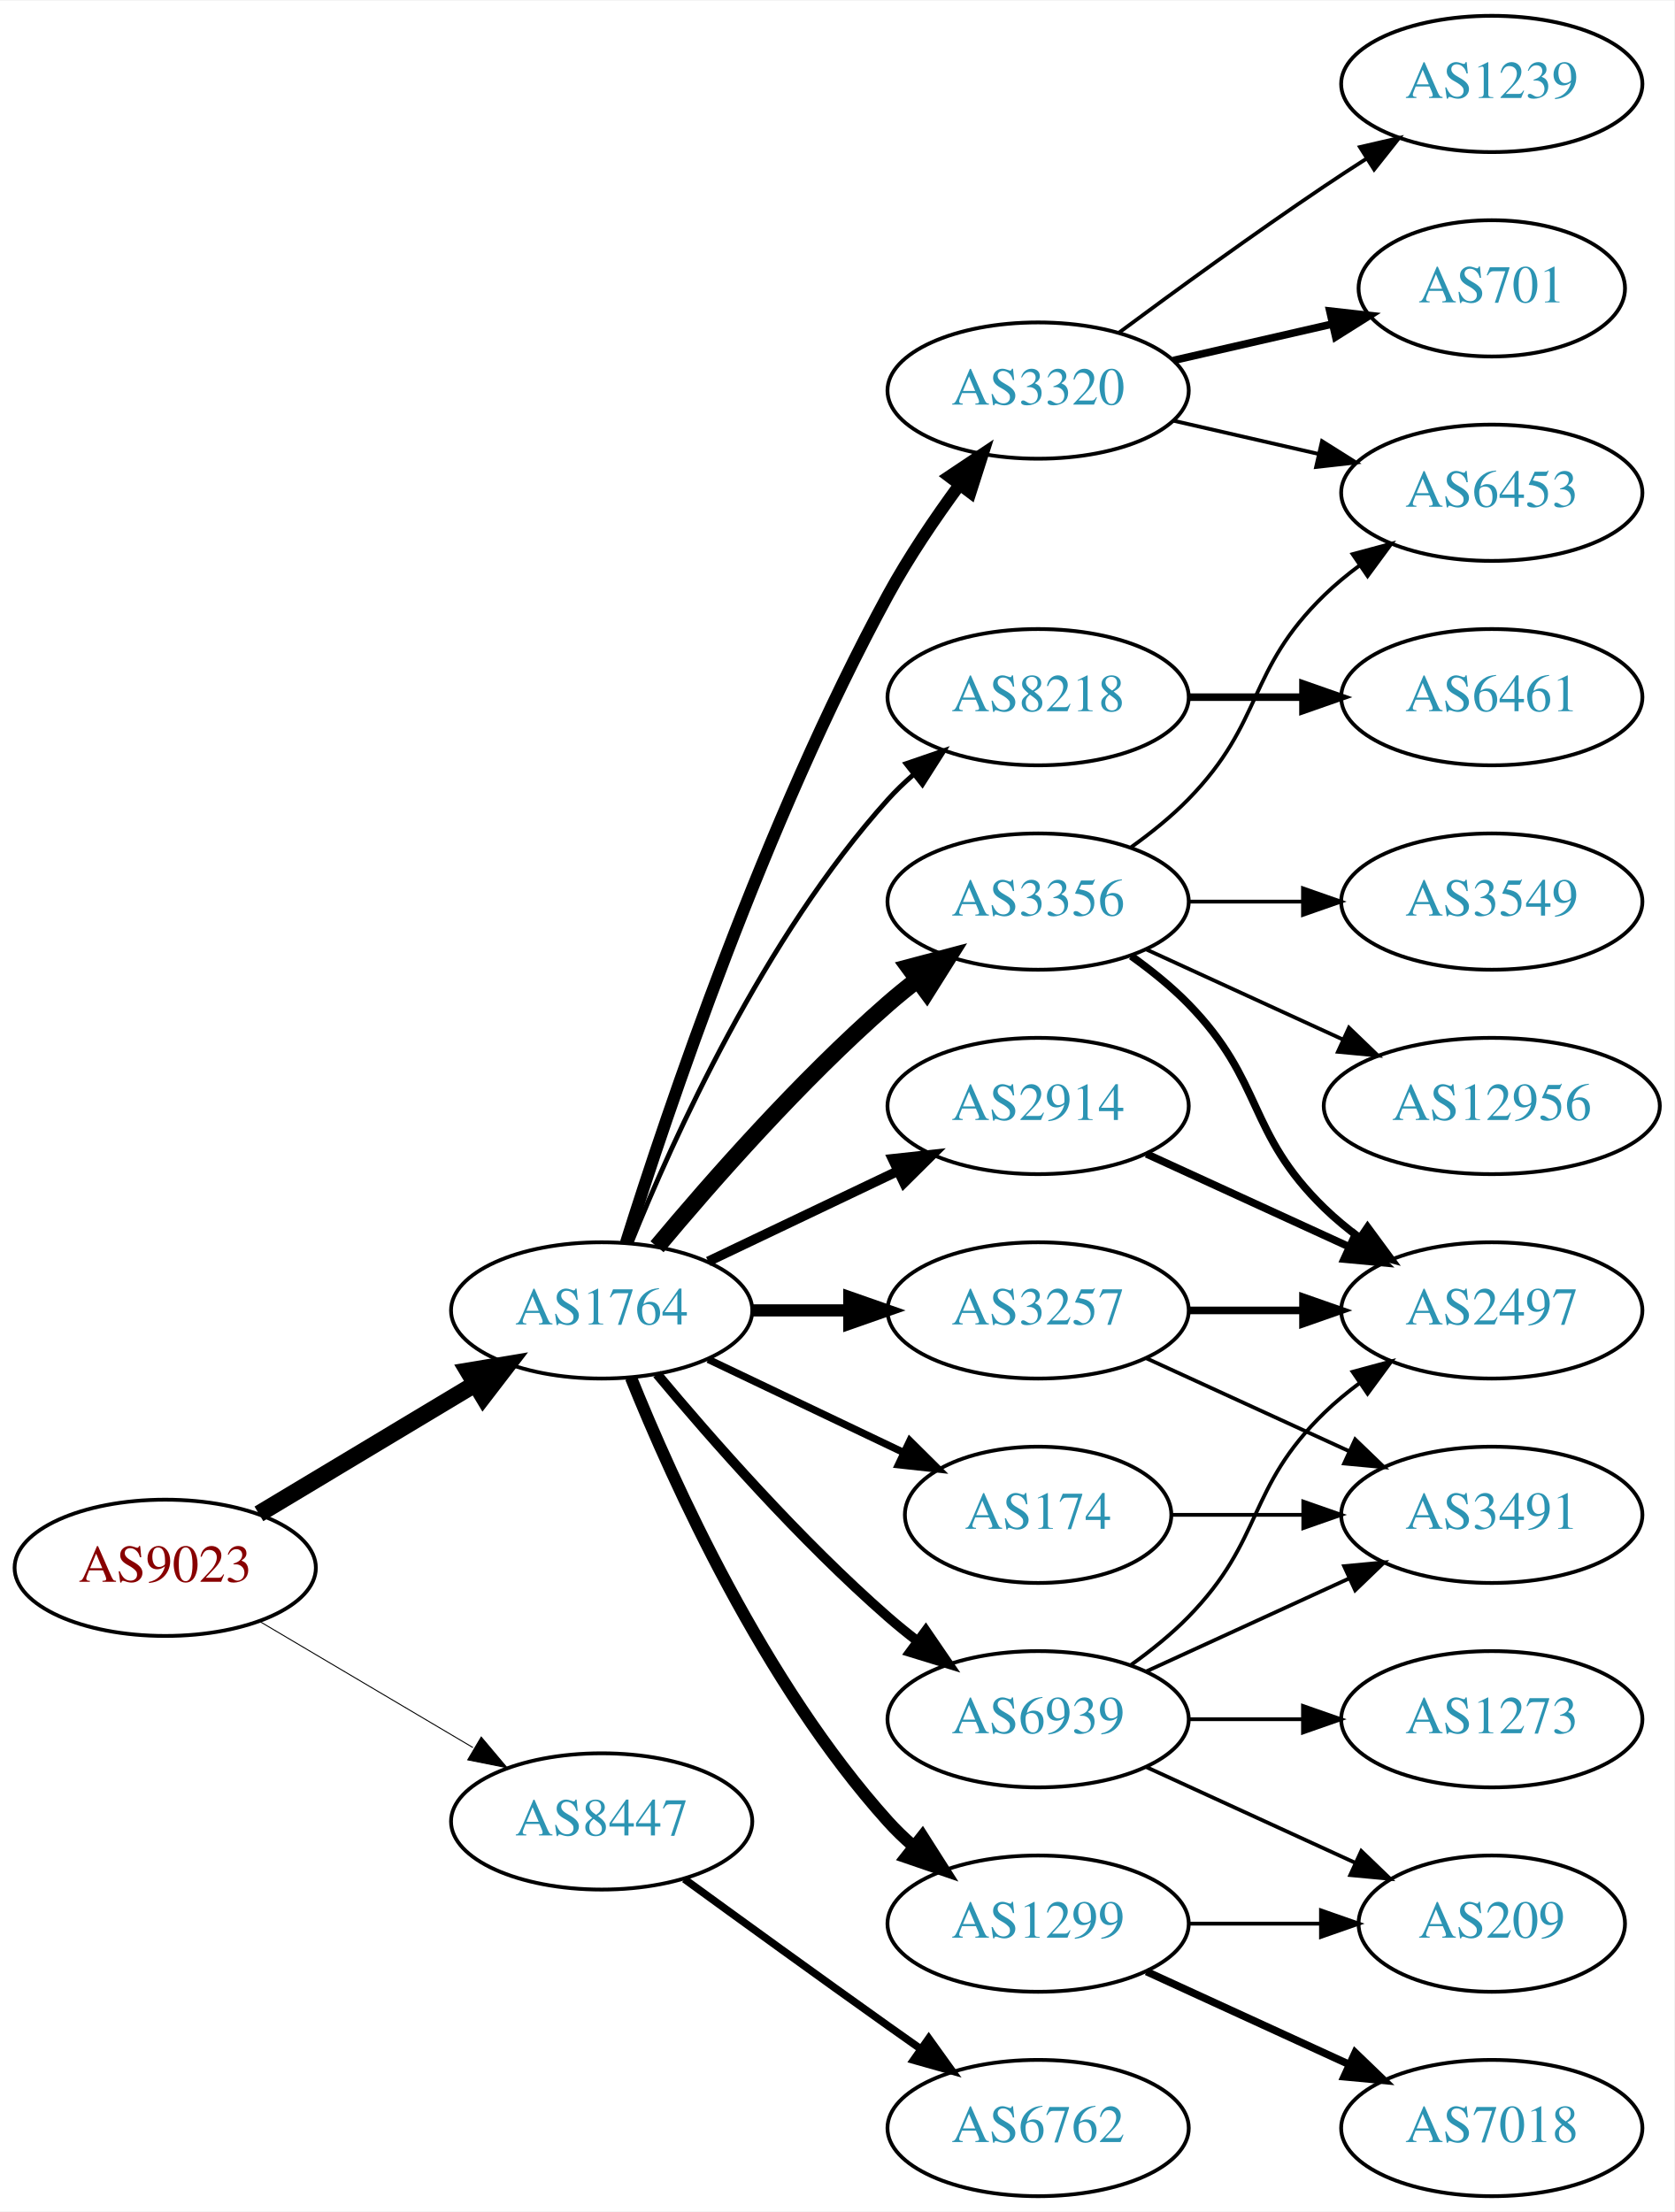
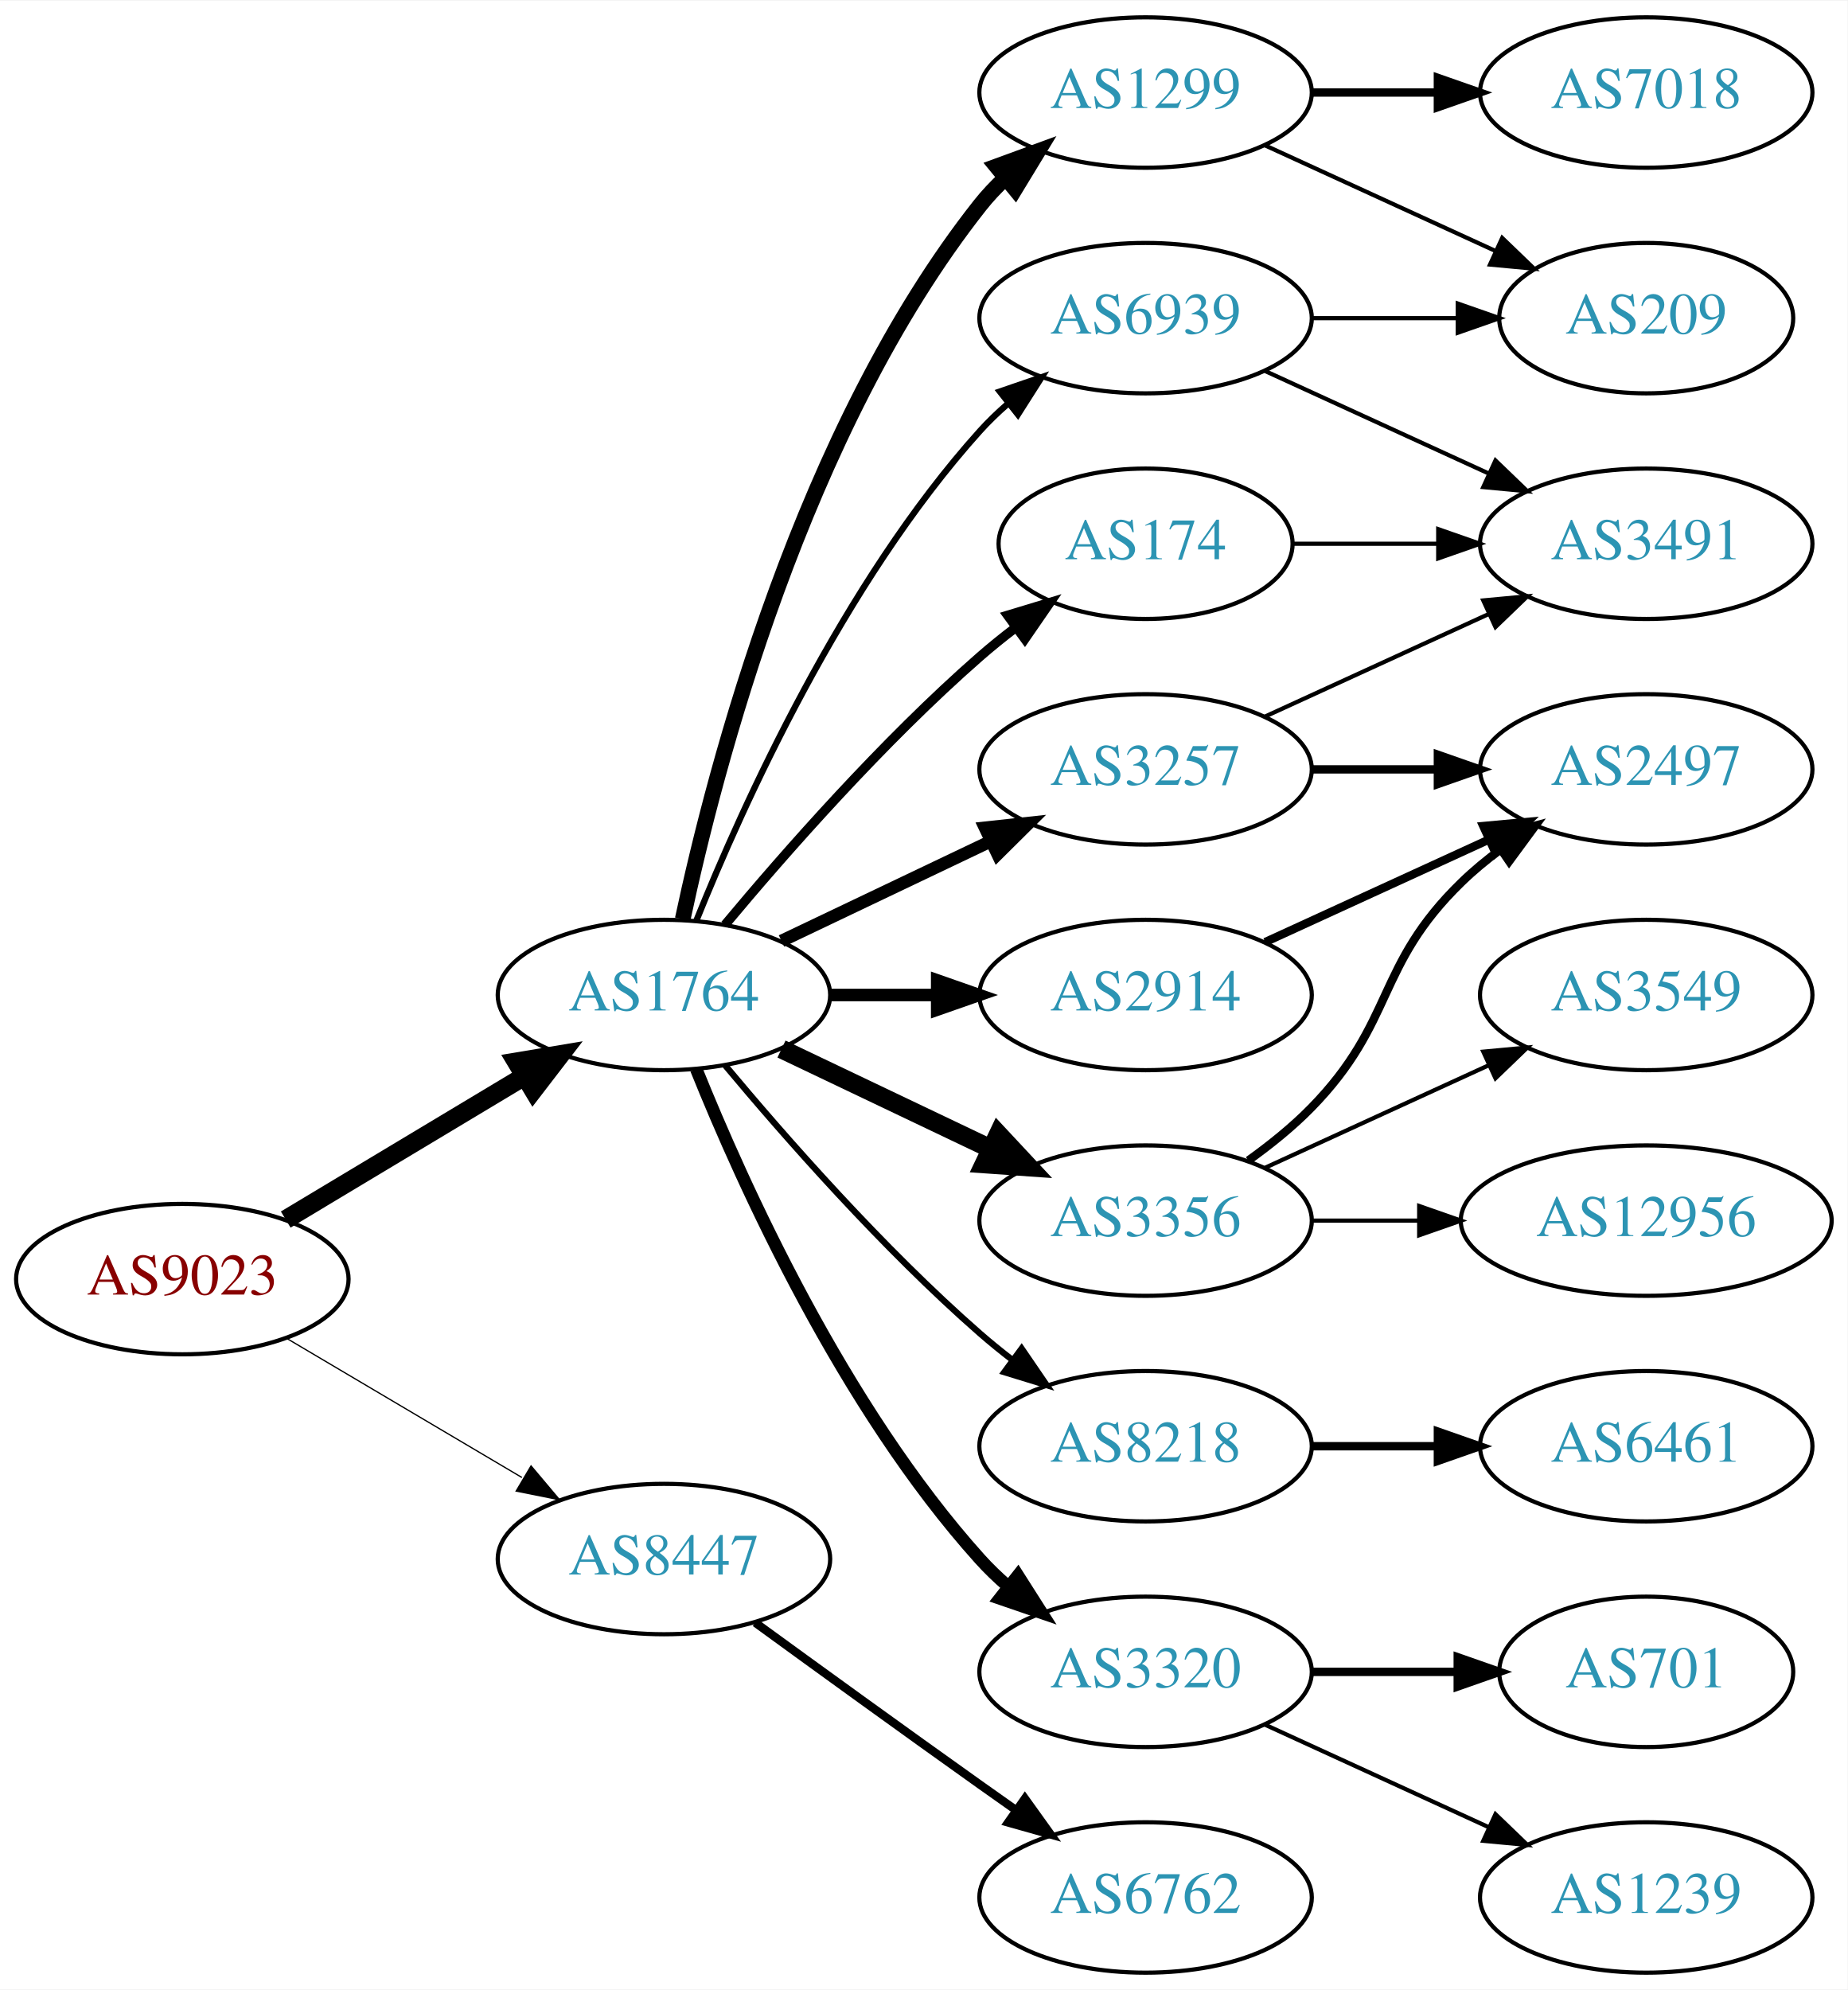
- <svg xmlns="http://www.w3.org/2000/svg" xmlns:xlink="http://www.w3.org/1999/xlink" width="442pt" height="584pt" viewBox="0.00 0.00 442.27 584.00">
-   <g id="graph0" class="graph" transform="scale(1 1) rotate(0) translate(4 580)">
-     <polygon fill="white" stroke="none" points="-4,4 -4,-580 438.271,-580 438.271,4 -4,4" />
+ <svg xmlns="http://www.w3.org/2000/svg" xmlns:xlink="http://www.w3.org/1999/xlink" width="442pt" height="476pt" viewBox="0.00 0.00 442.27 476.00">
+   <g id="graph0" class="graph" transform="scale(1 1) rotate(0) translate(4 472)">
+     <polygon fill="white" stroke="none" points="-4,4 -4,-472 438.271,-472 438.271,4 -4,4" />
    <g id="node1" class="node">
      <g id="a_node1">
        <a xlink:href="/asn/9023" xlink:title="AS9023 ~ Oesterreichische Lotterien GmbH [AT]">
          <ellipse fill="#ffffff" stroke="black" cx="39.647" cy="-166" rx="39.794" ry="18" />
          <text text-anchor="middle" x="39.647" y="-162.3" font-family="Times,serif" font-size="14.00" fill="#880000">AS9023</text>
        </a>
      </g>
    </g>
    <g id="node2" class="node">
      <g id="a_node2">
        <a xlink:href="/asn/1764" xlink:title="AS1764 ~ NEXTLAYER-AS [AT]">
          <ellipse fill="#ffffff" stroke="black" cx="154.939" cy="-234" rx="39.794" ry="18" />
          <text text-anchor="middle" x="154.939" y="-230.3" font-family="Times,serif" font-size="14.00" fill="#2c94b3">AS1764</text>
        </a>
      </g>
    </g>
    <g id="edge1" class="edge">
      <path fill="none" stroke="black" stroke-width="4.5" d="M64.396,-180.255C81.013,-190.229 103.409,-203.671 121.646,-214.617" />
      <polygon fill="black" stroke="black" stroke-width="4.5" points="119.62,-217.993 130.221,-219.764 123.673,-211.241 119.62,-217.993" />
    </g>
    <g id="node3" class="node">
      <g id="a_node3">
        <a xlink:href="/asn/8447" xlink:title="AS8447 ~ A1 Telekom Austria AG [AT]">
          <ellipse fill="#ffffff" stroke="black" cx="154.939" cy="-99" rx="39.794" ry="18" />
          <text text-anchor="middle" x="154.939" y="-95.3" font-family="Times,serif" font-size="14.00" fill="#2c94b3">AS8447</text>
        </a>
      </g>
    </g>
    <g id="edge2" class="edge">
-       <path fill="none" stroke="black" stroke-width="0.257" d="M64.673,-151.791C81.045,-142.109 102.933,-129.165 120.936,-118.518" />
-       <polygon fill="black" stroke="black" stroke-width="0.257" points="123.122,-121.292 129.948,-113.188 119.558,-115.266 123.122,-121.292" />
+       <path fill="none" stroke="black" stroke-width="0.3" d="M64.673,-151.791C81.045,-142.109 102.933,-129.165 120.936,-118.518" />
+       <polygon fill="black" stroke="black" stroke-width="0.3" points="123.122,-121.292 129.948,-113.188 119.558,-115.266 123.122,-121.292" />
    </g>
    <g id="node4" class="node">
      <g id="a_node4">
-         <a xlink:href="/asn/3356" xlink:title="AS3356 ~ Level 3 Parent, LLC [US]">
-           <ellipse fill="#ffffff" stroke="black" cx="270.232" cy="-342" rx="39.794" ry="18" />
-           <text text-anchor="middle" x="270.232" y="-338.3" font-family="Times,serif" font-size="14.00" fill="#2c94b3">AS3356</text>
+         <a xlink:href="/asn/1299" xlink:title="AS1299 ~ Telia Carrier [EU]">
+           <ellipse fill="#ffffff" stroke="black" cx="270.232" cy="-450" rx="39.794" ry="18" />
+           <text text-anchor="middle" x="270.232" y="-446.3" font-family="Times,serif" font-size="14.00" fill="#2c94b3">AS1299</text>
        </a>
      </g>
    </g>
    <g id="edge3" class="edge">
-       <path fill="none" stroke="black" stroke-width="4.5" d="M169.569,-250.817C183.852,-267.929 207.398,-294.745 230.586,-315 233.052,-317.154 235.69,-319.294 238.388,-321.372" />
-       <polygon fill="black" stroke="black" stroke-width="4.5" points="236.153,-324.616 246.542,-327.37 240.82,-318.273 236.153,-324.616" />
+       <path fill="none" stroke="black" stroke-width="3.75" d="M159.43,-252.16C167.061,-288.03 188.052,-369.155 230.586,-423 232.393,-425.288 234.446,-427.462 236.641,-429.51" />
+       <polygon fill="black" stroke="black" stroke-width="3.75" points="234.552,-432.323 244.501,-435.966 238.995,-426.914 234.552,-432.323" />
    </g>
    <g id="node5" class="node">
      <g id="a_node5">
-         <a xlink:href="/asn/174" xlink:title="AS174 ~ Cogent Communications [US]">
-           <ellipse fill="#ffffff" stroke="black" cx="270.232" cy="-180" rx="35.194" ry="18" />
-           <text text-anchor="middle" x="270.232" y="-176.3" font-family="Times,serif" font-size="14.00" fill="#2c94b3">AS174</text>
+         <a xlink:href="/asn/2914" xlink:title="AS2914 ~ NTT America, Inc. [US]">
+           <ellipse fill="#ffffff" stroke="black" cx="270.232" cy="-234" rx="39.794" ry="18" />
+           <text text-anchor="middle" x="270.232" y="-230.3" font-family="Times,serif" font-size="14.00" fill="#2c94b3">AS2914</text>
        </a>
      </g>
    </g>
    <g id="edge4" class="edge">
-       <path fill="none" stroke="black" stroke-width="1.929" d="M183.076,-221.066C198.508,-213.71 217.993,-204.423 234.528,-196.541" />
-       <polygon fill="black" stroke="black" stroke-width="1.929" points="236.349,-199.551 243.87,-192.089 233.337,-193.232 236.349,-199.551" />
+       <path fill="none" stroke="black" stroke-width="3" d="M194.612,-234C202.815,-234 211.579,-234 220.111,-234" />
+       <polygon fill="black" stroke="black" stroke-width="3" points="220.35,-237.5 230.35,-234 220.35,-230.5 220.35,-237.5" />
    </g>
    <g id="node6" class="node">
      <g id="a_node6">
-         <a xlink:href="/asn/3257" xlink:title="AS3257 ~ GTT [DE]">
-           <ellipse fill="#ffffff" stroke="black" cx="270.232" cy="-234" rx="39.794" ry="18" />
-           <text text-anchor="middle" x="270.232" y="-230.3" font-family="Times,serif" font-size="14.00" fill="#2c94b3">AS3257</text>
+         <a xlink:href="/asn/3356" xlink:title="AS3356 ~ Level 3 Parent, LLC [US]">
+           <ellipse fill="#ffffff" stroke="black" cx="270.232" cy="-180" rx="39.794" ry="18" />
+           <text text-anchor="middle" x="270.232" y="-176.3" font-family="Times,serif" font-size="14.00" fill="#2c94b3">AS3356</text>
        </a>
      </g>
    </g>
    <g id="edge5" class="edge">
-       <path fill="none" stroke="black" stroke-width="3.214" d="M194.612,-234C202.815,-234 211.579,-234 220.111,-234" />
-       <polygon fill="black" stroke="black" stroke-width="3.214" points="220.35,-237.5 230.35,-234 220.35,-230.5 220.35,-237.5" />
+       <path fill="none" stroke="black" stroke-width="4.5" d="M183.076,-221.066C198.07,-213.919 216.891,-204.948 233.114,-197.215" />
+       <polygon fill="black" stroke="black" stroke-width="4.5" points="234.985,-200.686 242.317,-192.829 231.596,-193.577 234.985,-200.686" />
    </g>
    <g id="node7" class="node">
      <g id="a_node7">
        <a xlink:href="/asn/8218" xlink:title="AS8218 ~ legacy Neotelecoms [FR]">
-           <ellipse fill="#ffffff" stroke="black" cx="270.232" cy="-396" rx="39.794" ry="18" />
-           <text text-anchor="middle" x="270.232" y="-392.3" font-family="Times,serif" font-size="14.00" fill="#2c94b3">AS8218</text>
+           <ellipse fill="#ffffff" stroke="black" cx="270.232" cy="-126" rx="39.794" ry="18" />
+           <text text-anchor="middle" x="270.232" y="-122.3" font-family="Times,serif" font-size="14.00" fill="#2c94b3">AS8218</text>
        </a>
      </g>
    </g>
    <g id="edge6" class="edge">
-       <path fill="none" stroke="black" stroke-width="1.286" d="M162.687,-251.787C173.738,-279.243 197.791,-332.578 230.586,-369 232.588,-371.224 234.807,-373.363 237.14,-375.397" />
-       <polygon fill="black" stroke="black" stroke-width="1.286" points="235.338,-378.433 245.359,-381.873 239.67,-372.935 235.338,-378.433" />
+       <path fill="none" stroke="black" stroke-width="1.5" d="M169.569,-217.183C183.852,-200.071 207.398,-173.255 230.586,-153 233.052,-150.846 235.69,-148.706 238.388,-146.628" />
+       <polygon fill="black" stroke="black" stroke-width="1.5" points="240.561,-149.375 246.542,-140.63 236.413,-143.736 240.561,-149.375" />
    </g>
    <g id="node8" class="node">
      <g id="a_node8">
-         <a xlink:href="/asn/3320" xlink:title="AS3320 ~ DTAG [DE]">
-           <ellipse fill="#ffffff" stroke="black" cx="270.232" cy="-477" rx="39.794" ry="18" />
-           <text text-anchor="middle" x="270.232" y="-473.3" font-family="Times,serif" font-size="14.00" fill="#2c94b3">AS3320</text>
+         <a xlink:href="/asn/3257" xlink:title="AS3257 ~ GTT [DE]">
+           <ellipse fill="#ffffff" stroke="black" cx="270.232" cy="-288" rx="39.794" ry="18" />
+           <text text-anchor="middle" x="270.232" y="-284.3" font-family="Times,serif" font-size="14.00" fill="#2c94b3">AS3257</text>
        </a>
      </g>
    </g>
    <g id="edge7" class="edge">
-       <path fill="none" stroke="black" stroke-width="3.214" d="M161.36,-251.841C172.132,-286.146 198.023,-363.203 230.586,-423 236.018,-432.974 242.992,-443.269 249.517,-452.16" />
-       <polygon fill="black" stroke="black" stroke-width="3.214" points="246.759,-454.316 255.571,-460.198 252.351,-450.105 246.759,-454.316" />
+       <path fill="none" stroke="black" stroke-width="3" d="M183.076,-246.934C198.07,-254.081 216.891,-263.052 233.114,-270.785" />
+       <polygon fill="black" stroke="black" stroke-width="3" points="231.784,-274.028 242.317,-275.171 234.796,-267.709 231.784,-274.028" />
    </g>
    <g id="node9" class="node">
      <g id="a_node9">
-         <a xlink:href="/asn/2914" xlink:title="AS2914 ~ NTT America, Inc. [US]">
-           <ellipse fill="#ffffff" stroke="black" cx="270.232" cy="-288" rx="39.794" ry="18" />
-           <text text-anchor="middle" x="270.232" y="-284.3" font-family="Times,serif" font-size="14.00" fill="#2c94b3">AS2914</text>
+         <a xlink:href="/asn/3320" xlink:title="AS3320 ~ DTAG [DE]">
+           <ellipse fill="#ffffff" stroke="black" cx="270.232" cy="-72" rx="39.794" ry="18" />
+           <text text-anchor="middle" x="270.232" y="-68.3" font-family="Times,serif" font-size="14.00" fill="#2c94b3">AS3320</text>
        </a>
      </g>
    </g>
    <g id="edge8" class="edge">
-       <path fill="none" stroke="black" stroke-width="2.571" d="M183.076,-246.934C198.07,-254.081 216.891,-263.052 233.114,-270.785" />
-       <polygon fill="black" stroke="black" stroke-width="2.571" points="231.784,-274.028 242.317,-275.171 234.796,-267.709 231.784,-274.028" />
+       <path fill="none" stroke="black" stroke-width="3" d="M162.687,-216.213C173.738,-188.757 197.791,-135.422 230.586,-99 232.588,-96.776 234.807,-94.637 237.14,-92.603" />
+       <polygon fill="black" stroke="black" stroke-width="3" points="239.67,-95.065 245.359,-86.127 235.338,-89.567 239.67,-95.065" />
    </g>
    <g id="node10" class="node">
      <g id="a_node10">
-         <a xlink:href="/asn/1299" xlink:title="AS1299 ~ Telia Carrier [EU]">
-           <ellipse fill="#ffffff" stroke="black" cx="270.232" cy="-72" rx="39.794" ry="18" />
-           <text text-anchor="middle" x="270.232" y="-68.3" font-family="Times,serif" font-size="14.00" fill="#2c94b3">AS1299</text>
+         <a xlink:href="/asn/174" xlink:title="AS174 ~ Cogent Communications [US]">
+           <ellipse fill="#ffffff" stroke="black" cx="270.232" cy="-342" rx="35.194" ry="18" />
+           <text text-anchor="middle" x="270.232" y="-338.3" font-family="Times,serif" font-size="14.00" fill="#2c94b3">AS174</text>
        </a>
      </g>
    </g>
    <g id="edge9" class="edge">
-       <path fill="none" stroke="black" stroke-width="3.214" d="M162.687,-216.213C173.738,-188.757 197.791,-135.422 230.586,-99 232.588,-96.776 234.807,-94.637 237.14,-92.603" />
-       <polygon fill="black" stroke="black" stroke-width="3.214" points="239.67,-95.065 245.359,-86.127 235.338,-89.567 239.67,-95.065" />
+       <path fill="none" stroke="black" stroke-width="2.25" d="M169.569,-250.817C183.852,-267.929 207.398,-294.745 230.586,-315 233.256,-317.332 236.128,-319.648 239.059,-321.886" />
+       <polygon fill="black" stroke="black" stroke-width="2.25" points="237.209,-324.87 247.35,-327.939 241.337,-319.216 237.209,-324.87" />
    </g>
    <g id="node11" class="node">
      <g id="a_node11">
        <a xlink:href="/asn/6939" xlink:title="AS6939 ~ Hurricane Electric LLC [US]">
-           <ellipse fill="#ffffff" stroke="black" cx="270.232" cy="-126" rx="39.794" ry="18" />
-           <text text-anchor="middle" x="270.232" y="-122.3" font-family="Times,serif" font-size="14.00" fill="#2c94b3">AS6939</text>
+           <ellipse fill="#ffffff" stroke="black" cx="270.232" cy="-396" rx="39.794" ry="18" />
+           <text text-anchor="middle" x="270.232" y="-392.3" font-family="Times,serif" font-size="14.00" fill="#2c94b3">AS6939</text>
        </a>
      </g>
    </g>
    <g id="edge10" class="edge">
-       <path fill="none" stroke="black" stroke-width="2.571" d="M169.569,-217.183C183.852,-200.071 207.398,-173.255 230.586,-153 233.052,-150.846 235.69,-148.706 238.388,-146.628" />
-       <polygon fill="black" stroke="black" stroke-width="2.571" points="240.561,-149.375 246.542,-140.63 236.413,-143.736 240.561,-149.375" />
-     </g>
-     <g id="node22" class="node">
-       <g id="a_node22">
+       <path fill="none" stroke="black" stroke-width="1.5" d="M162.687,-251.787C173.738,-279.243 197.791,-332.578 230.586,-369 232.588,-371.224 234.807,-373.363 237.14,-375.397" />
+       <polygon fill="black" stroke="black" stroke-width="1.5" points="235.338,-378.433 245.359,-381.873 239.67,-372.935 235.338,-378.433" />
+     </g>
+     <g id="node21" class="node">
+       <g id="a_node21">
        <a xlink:href="/asn/6762" xlink:title="AS6762 ~ TELECOM ITALIA SPARKLE S.p.A. [IT]">
          <ellipse fill="#ffffff" stroke="black" cx="270.232" cy="-18" rx="39.794" ry="18" />
          <text text-anchor="middle" x="270.232" y="-14.3" font-family="Times,serif" font-size="14.00" fill="#2c94b3">AS6762</text>
        </a>
      </g>
    </g>
-     <g id="edge25" class="edge">
+     <g id="edge23" class="edge">
      <path fill="none" stroke="black" stroke-width="2" d="M176.788,-83.778C191.722,-72.909 212.335,-57.975 230.586,-45 233.406,-42.995 236.349,-40.915 239.297,-38.841" />
      <polygon fill="black" stroke="black" stroke-width="2" points="241.344,-41.681 247.522,-33.074 237.325,-35.95 241.344,-41.681" />
+     </g>
+     <g id="node19" class="node">
+       <g id="a_node19">
+         <a xlink:href="/asn/7018" xlink:title="AS7018 ~ AT&amp;T Services, Inc. [US]">
+           <ellipse fill="#ffffff" stroke="black" cx="390.075" cy="-450" rx="39.794" ry="18" />
+           <text text-anchor="middle" x="390.075" y="-446.3" font-family="Times,serif" font-size="14.00" fill="#2c94b3">AS7018</text>
+         </a>
+       </g>
+     </g>
+     <g id="edge20" class="edge">
+       <path fill="none" stroke="black" stroke-width="2" d="M310.145,-450C319.698,-450 330.048,-450 340.011,-450" />
+       <polygon fill="black" stroke="black" stroke-width="2" points="340.203,-453.5 350.203,-450 340.203,-446.5 340.203,-453.5" />
+     </g>
+     <g id="node20" class="node">
+       <g id="a_node20">
+         <a xlink:href="/asn/209" xlink:title="AS209 ~ CenturyLink Communications, LLC [US]">
+           <ellipse fill="#ffffff" stroke="black" cx="390.075" cy="-396" rx="35.194" ry="18" />
+           <text text-anchor="middle" x="390.075" y="-392.3" font-family="Times,serif" font-size="14.00" fill="#2c94b3">AS209</text>
+         </a>
+       </g>
+     </g>
+     <g id="edge21" class="edge">
+       <path fill="none" stroke="black" d="M298.861,-437.339C315.277,-429.817 336.259,-420.202 353.856,-412.139" />
+       <polygon fill="black" stroke="black" points="355.6,-415.189 363.233,-407.842 352.684,-408.826 355.6,-415.189" />
+     </g>
+     <g id="node13" class="node">
+       <g id="a_node13">
+         <a xlink:href="/asn/2497" xlink:title="AS2497 ~ Internet Initiative Japan Inc. [JP]">
+           <ellipse fill="#ffffff" stroke="black" cx="390.075" cy="-288" rx="39.794" ry="18" />
+           <text text-anchor="middle" x="390.075" y="-284.3" font-family="Times,serif" font-size="14.00" fill="#2c94b3">AS2497</text>
+         </a>
+       </g>
+     </g>
+     <g id="edge22" class="edge">
+       <path fill="none" stroke="black" stroke-width="2" d="M298.861,-246.661C314.818,-253.973 335.089,-263.261 352.371,-271.181" />
+       <polygon fill="black" stroke="black" stroke-width="2" points="351.07,-274.435 361.619,-275.419 353.986,-268.071 351.07,-274.435" />
    </g>
    <g id="node12" class="node">
      <g id="a_node12">
        <a xlink:href="/asn/3549" xlink:title="AS3549 ~ Level 3 Parent, LLC [US]">
-           <ellipse fill="#ffffff" stroke="black" cx="390.075" cy="-342" rx="39.794" ry="18" />
-           <text text-anchor="middle" x="390.075" y="-338.3" font-family="Times,serif" font-size="14.00" fill="#2c94b3">AS3549</text>
+           <ellipse fill="#ffffff" stroke="black" cx="390.075" cy="-234" rx="39.794" ry="18" />
+           <text text-anchor="middle" x="390.075" y="-230.3" font-family="Times,serif" font-size="14.00" fill="#2c94b3">AS3549</text>
        </a>
      </g>
    </g>
    <g id="edge11" class="edge">
-       <path fill="none" stroke="black" d="M310.145,-342C319.698,-342 330.048,-342 340.011,-342" />
-       <polygon fill="black" stroke="black" points="340.203,-345.5 350.203,-342 340.203,-338.5 340.203,-345.5" />
-     </g>
-     <g id="node13" class="node">
-       <g id="a_node13">
-         <a xlink:href="/asn/2497" xlink:title="AS2497 ~ Internet Initiative Japan Inc. [JP]">
-           <ellipse fill="#ffffff" stroke="black" cx="390.075" cy="-234" rx="39.794" ry="18" />
-           <text text-anchor="middle" x="390.075" y="-230.3" font-family="Times,serif" font-size="14.00" fill="#2c94b3">AS2497</text>
-         </a>
-       </g>
+       <path fill="none" stroke="black" d="M298.861,-192.661C314.818,-199.973 335.089,-209.261 352.371,-217.181" />
+       <polygon fill="black" stroke="black" points="351.07,-220.435 361.619,-221.419 353.986,-214.071 351.07,-220.435" />
    </g>
    <g id="edge12" class="edge">
-       <path fill="none" stroke="black" stroke-width="2" d="M294.826,-327.611C300.082,-323.852 305.414,-319.563 309.879,-315 330.051,-294.383 325.186,-281.094 345.879,-261 348.724,-258.237 351.898,-255.614 355.198,-253.166" />
-       <polygon fill="black" stroke="black" stroke-width="2" points="357.263,-255.994 363.546,-247.462 353.315,-250.214 357.263,-255.994" />
+       <path fill="none" stroke="black" stroke-width="2" d="M294.826,-194.389C300.082,-198.148 305.414,-202.437 309.879,-207 330.051,-227.617 325.186,-240.906 345.879,-261 348.724,-263.763 351.898,-266.386 355.198,-268.834" />
+       <polygon fill="black" stroke="black" stroke-width="2" points="353.315,-271.786 363.546,-274.538 357.263,-266.006 353.315,-271.786" />
    </g>
    <g id="node14" class="node">
      <g id="a_node14">
-         <a xlink:href="/asn/6453" xlink:title="AS6453 ~ TATA COMMUNICATIONS (AMERICA) INC [US]">
-           <ellipse fill="#ffffff" stroke="black" cx="390.075" cy="-450" rx="39.794" ry="18" />
-           <text text-anchor="middle" x="390.075" y="-446.3" font-family="Times,serif" font-size="14.00" fill="#2c94b3">AS6453</text>
+         <a xlink:href="/asn/12956" xlink:title="AS12956 ~ TELXIUS [ES]">
+           <ellipse fill="#ffffff" stroke="black" cx="390.075" cy="-180" rx="44.393" ry="18" />
+           <text text-anchor="middle" x="390.075" y="-176.3" font-family="Times,serif" font-size="14.00" fill="#2c94b3">AS12956</text>
        </a>
      </g>
    </g>
    <g id="edge13" class="edge">
-       <path fill="none" stroke="black" d="M294.826,-356.389C300.082,-360.148 305.414,-364.437 309.879,-369 330.051,-389.617 325.186,-402.906 345.879,-423 348.724,-425.763 351.898,-428.386 355.198,-430.834" />
-       <polygon fill="black" stroke="black" points="353.315,-433.786 363.546,-436.538 357.263,-428.006 353.315,-433.786" />
+       <path fill="none" stroke="black" d="M310.145,-180C318.248,-180 326.923,-180 335.449,-180" />
+       <polygon fill="black" stroke="black" points="335.727,-183.5 345.727,-180 335.727,-176.5 335.727,-183.5" />
    </g>
    <g id="node15" class="node">
      <g id="a_node15">
-         <a xlink:href="/asn/12956" xlink:title="AS12956 ~ TELXIUS [ES]">
-           <ellipse fill="#ffffff" stroke="black" cx="390.075" cy="-288" rx="44.393" ry="18" />
-           <text text-anchor="middle" x="390.075" y="-284.3" font-family="Times,serif" font-size="14.00" fill="#2c94b3">AS12956</text>
+         <a xlink:href="/asn/6461" xlink:title="AS6461 ~ Zayo Bandwidth [US]">
+           <ellipse fill="#ffffff" stroke="black" cx="390.075" cy="-126" rx="39.794" ry="18" />
+           <text text-anchor="middle" x="390.075" y="-122.3" font-family="Times,serif" font-size="14.00" fill="#2c94b3">AS6461</text>
        </a>
      </g>
    </g>
    <g id="edge14" class="edge">
-       <path fill="none" stroke="black" d="M298.861,-329.339C314.359,-322.238 333.926,-313.272 350.872,-305.506" />
-       <polygon fill="black" stroke="black" points="352.342,-308.683 359.975,-301.335 349.426,-302.319 352.342,-308.683" />
+       <path fill="none" stroke="black" stroke-width="2" d="M310.145,-126C319.698,-126 330.048,-126 340.011,-126" />
+       <polygon fill="black" stroke="black" stroke-width="2" points="340.203,-129.5 350.203,-126 340.203,-122.5 340.203,-129.5" />
+     </g>
+     <g id="edge19" class="edge">
+       <path fill="none" stroke="black" stroke-width="2" d="M310.145,-288C319.698,-288 330.048,-288 340.011,-288" />
+       <polygon fill="black" stroke="black" stroke-width="2" points="340.203,-291.5 350.203,-288 340.203,-284.5 340.203,-291.5" />
+     </g>
+     <g id="node18" class="node">
+       <g id="a_node18">
+         <a xlink:href="/asn/3491" xlink:title="AS3491 ~ PCCW Global, Inc. [US]">
+           <ellipse fill="#ffffff" stroke="black" cx="390.075" cy="-342" rx="39.794" ry="18" />
+           <text text-anchor="middle" x="390.075" y="-338.3" font-family="Times,serif" font-size="14.00" fill="#2c94b3">AS3491</text>
+         </a>
+       </g>
+     </g>
+     <g id="edge18" class="edge">
+       <path fill="none" stroke="black" d="M298.861,-300.661C314.818,-307.973 335.089,-317.261 352.371,-325.181" />
+       <polygon fill="black" stroke="black" points="351.07,-328.435 361.619,-329.419 353.986,-322.071 351.07,-328.435" />
    </g>
    <g id="node16" class="node">
      <g id="a_node16">
-         <a xlink:href="/asn/3491" xlink:title="AS3491 ~ PCCW Global, Inc. [US]">
-           <ellipse fill="#ffffff" stroke="black" cx="390.075" cy="-180" rx="39.794" ry="18" />
-           <text text-anchor="middle" x="390.075" y="-176.3" font-family="Times,serif" font-size="14.00" fill="#2c94b3">AS3491</text>
-         </a>
-       </g>
-     </g>
-     <g id="edge17" class="edge">
-       <path fill="none" stroke="black" d="M305.634,-180C316.458,-180 328.626,-180 340.253,-180" />
-       <polygon fill="black" stroke="black" points="340.284,-183.5 350.284,-180 340.284,-176.5 340.284,-183.5" />
-     </g>
-     <g id="edge16" class="edge">
-       <path fill="none" stroke="black" stroke-width="2" d="M310.145,-234C319.698,-234 330.048,-234 340.011,-234" />
-       <polygon fill="black" stroke="black" stroke-width="2" points="340.203,-237.5 350.203,-234 340.203,-230.5 340.203,-237.5" />
+         <a xlink:href="/asn/701" xlink:title="AS701 ~ UUNET [US]">
+           <ellipse fill="#ffffff" stroke="black" cx="390.075" cy="-72" rx="35.194" ry="18" />
+           <text text-anchor="middle" x="390.075" y="-68.3" font-family="Times,serif" font-size="14.00" fill="#2c94b3">AS701</text>
+         </a>
+       </g>
    </g>
    <g id="edge15" class="edge">
-       <path fill="none" stroke="black" d="M298.861,-221.339C314.818,-214.027 335.089,-204.739 352.371,-196.819" />
-       <polygon fill="black" stroke="black" points="353.986,-199.929 361.619,-192.581 351.07,-193.565 353.986,-199.929" />
+       <path fill="none" stroke="black" stroke-width="2" d="M310.145,-72C321.232,-72 333.391,-72 344.774,-72" />
+       <polygon fill="black" stroke="black" stroke-width="2" points="344.955,-75.5 354.955,-72 344.955,-68.5 344.955,-75.5" />
    </g>
    <g id="node17" class="node">
      <g id="a_node17">
-         <a xlink:href="/asn/6461" xlink:title="AS6461 ~ Zayo Bandwidth [US]">
-           <ellipse fill="#ffffff" stroke="black" cx="390.075" cy="-396" rx="39.794" ry="18" />
-           <text text-anchor="middle" x="390.075" y="-392.3" font-family="Times,serif" font-size="14.00" fill="#2c94b3">AS6461</text>
-         </a>
-       </g>
-     </g>
-     <g id="edge18" class="edge">
-       <path fill="none" stroke="black" stroke-width="2" d="M310.145,-396C319.698,-396 330.048,-396 340.011,-396" />
-       <polygon fill="black" stroke="black" stroke-width="2" points="340.203,-399.5 350.203,-396 340.203,-392.5 340.203,-399.5" />
-     </g>
-     <g id="edge21" class="edge">
-       <path fill="none" stroke="black" d="M305.952,-469.045C317.952,-466.296 331.572,-463.175 344.265,-460.267" />
-       <polygon fill="black" stroke="black" points="345.231,-463.636 354.197,-457.991 343.668,-456.813 345.231,-463.636" />
-     </g>
-     <g id="node18" class="node">
-       <g id="a_node18">
-         <a xlink:href="/asn/701" xlink:title="AS701 ~ UUNET [US]">
-           <ellipse fill="#ffffff" stroke="black" cx="390.075" cy="-504" rx="35.194" ry="18" />
-           <text text-anchor="middle" x="390.075" y="-500.3" font-family="Times,serif" font-size="14.00" fill="#2c94b3">AS701</text>
-         </a>
-       </g>
-     </g>
-     <g id="edge19" class="edge">
-       <path fill="none" stroke="black" stroke-width="2" d="M305.952,-484.955C319.044,-487.955 334.066,-491.396 347.707,-494.522" />
-       <polygon fill="black" stroke="black" stroke-width="2" points="347.285,-498.016 357.814,-496.838 348.849,-491.193 347.285,-498.016" />
-     </g>
-     <g id="node19" class="node">
-       <g id="a_node19">
        <a xlink:href="/asn/1239" xlink:title="AS1239 ~ Sprint [US]">
-           <ellipse fill="#ffffff" stroke="black" cx="390.075" cy="-558" rx="39.794" ry="18" />
-           <text text-anchor="middle" x="390.075" y="-554.3" font-family="Times,serif" font-size="14.00" fill="#2c94b3">AS1239</text>
-         </a>
-       </g>
-     </g>
-     <g id="edge20" class="edge">
-       <path fill="none" stroke="black" d="M291.563,-492.277C306.425,-503.304 327.17,-518.407 345.879,-531 349.428,-533.389 353.178,-535.839 356.927,-538.242" />
-       <polygon fill="black" stroke="black" points="355.253,-541.325 365.575,-543.712 358.995,-535.409 355.253,-541.325" />
+           <ellipse fill="#ffffff" stroke="black" cx="390.075" cy="-18" rx="39.794" ry="18" />
+           <text text-anchor="middle" x="390.075" y="-14.3" font-family="Times,serif" font-size="14.00" fill="#2c94b3">AS1239</text>
+         </a>
+       </g>
+     </g>
+     <g id="edge16" class="edge">
+       <path fill="none" stroke="black" d="M298.861,-59.339C314.818,-52.027 335.089,-42.739 352.371,-34.819" />
+       <polygon fill="black" stroke="black" points="353.986,-37.929 361.619,-30.581 351.07,-31.565 353.986,-37.929" />
+     </g>
+     <g id="edge17" class="edge">
+       <path fill="none" stroke="black" d="M305.634,-342C316.458,-342 328.626,-342 340.253,-342" />
+       <polygon fill="black" stroke="black" points="340.284,-345.5 350.284,-342 340.284,-338.5 340.284,-345.5" />
+     </g>
+     <g id="edge25" class="edge">
+       <path fill="none" stroke="black" d="M298.861,-383.339C314.818,-376.027 335.089,-366.739 352.371,-358.819" />
+       <polygon fill="black" stroke="black" points="353.986,-361.929 361.619,-354.581 351.07,-355.565 353.986,-361.929" />
    </g>
    <g id="edge24" class="edge">
-       <path fill="none" stroke="black" stroke-width="2" d="M298.861,-275.339C314.818,-268.027 335.089,-258.739 352.371,-250.819" />
-       <polygon fill="black" stroke="black" stroke-width="2" points="353.986,-253.929 361.619,-246.581 351.07,-247.565 353.986,-253.929" />
-     </g>
-     <g id="node20" class="node">
-       <g id="a_node20">
-         <a xlink:href="/asn/7018" xlink:title="AS7018 ~ AT&amp;T Services, Inc. [US]">
-           <ellipse fill="#ffffff" stroke="black" cx="390.075" cy="-18" rx="39.794" ry="18" />
-           <text text-anchor="middle" x="390.075" y="-14.3" font-family="Times,serif" font-size="14.00" fill="#2c94b3">AS7018</text>
-         </a>
-       </g>
-     </g>
-     <g id="edge22" class="edge">
-       <path fill="none" stroke="black" stroke-width="2" d="M298.861,-59.339C314.818,-52.027 335.089,-42.739 352.371,-34.819" />
-       <polygon fill="black" stroke="black" stroke-width="2" points="353.986,-37.929 361.619,-30.581 351.07,-31.565 353.986,-37.929" />
-     </g>
-     <g id="node21" class="node">
-       <g id="a_node21">
-         <a xlink:href="/asn/209" xlink:title="AS209 ~ CenturyLink Communications, LLC [US]">
-           <ellipse fill="#ffffff" stroke="black" cx="390.075" cy="-72" rx="35.194" ry="18" />
-           <text text-anchor="middle" x="390.075" y="-68.3" font-family="Times,serif" font-size="14.00" fill="#2c94b3">AS209</text>
-         </a>
-       </g>
-     </g>
-     <g id="edge23" class="edge">
-       <path fill="none" stroke="black" d="M310.145,-72C321.232,-72 333.391,-72 344.774,-72" />
-       <polygon fill="black" stroke="black" points="344.955,-75.5 354.955,-72 344.955,-68.5 344.955,-75.5" />
-     </g>
-     <g id="edge29" class="edge">
-       <path fill="none" stroke="black" d="M294.826,-140.389C300.082,-144.148 305.414,-148.437 309.879,-153 330.051,-173.617 325.186,-186.906 345.879,-207 348.724,-209.763 351.898,-212.386 355.198,-214.834" />
-       <polygon fill="black" stroke="black" points="353.315,-217.786 363.546,-220.538 357.263,-212.006 353.315,-217.786" />
-     </g>
-     <g id="edge28" class="edge">
-       <path fill="none" stroke="black" d="M298.861,-138.661C314.818,-145.973 335.089,-155.261 352.371,-163.181" />
-       <polygon fill="black" stroke="black" points="351.07,-166.435 361.619,-167.419 353.986,-160.071 351.07,-166.435" />
-     </g>
-     <g id="edge26" class="edge">
-       <path fill="none" stroke="black" d="M298.861,-113.339C315.277,-105.817 336.259,-96.202 353.856,-88.139" />
-       <polygon fill="black" stroke="black" points="355.6,-91.189 363.233,-83.842 352.684,-84.826 355.6,-91.189" />
-     </g>
-     <g id="node23" class="node">
-       <g id="a_node23">
-         <a xlink:href="/asn/1273" xlink:title="AS1273 ~ Vodafone Group PLC [EU]">
-           <ellipse fill="#ffffff" stroke="black" cx="390.075" cy="-126" rx="39.794" ry="18" />
-           <text text-anchor="middle" x="390.075" y="-122.3" font-family="Times,serif" font-size="14.00" fill="#2c94b3">AS1273</text>
-         </a>
-       </g>
-     </g>
-     <g id="edge27" class="edge">
-       <path fill="none" stroke="black" d="M310.145,-126C319.698,-126 330.048,-126 340.011,-126" />
-       <polygon fill="black" stroke="black" points="340.203,-129.5 350.203,-126 340.203,-122.5 340.203,-129.5" />
+       <path fill="none" stroke="black" d="M310.145,-396C321.232,-396 333.391,-396 344.774,-396" />
+       <polygon fill="black" stroke="black" points="344.955,-399.5 354.955,-396 344.955,-392.5 344.955,-399.5" />
    </g>
  </g>
</svg>
